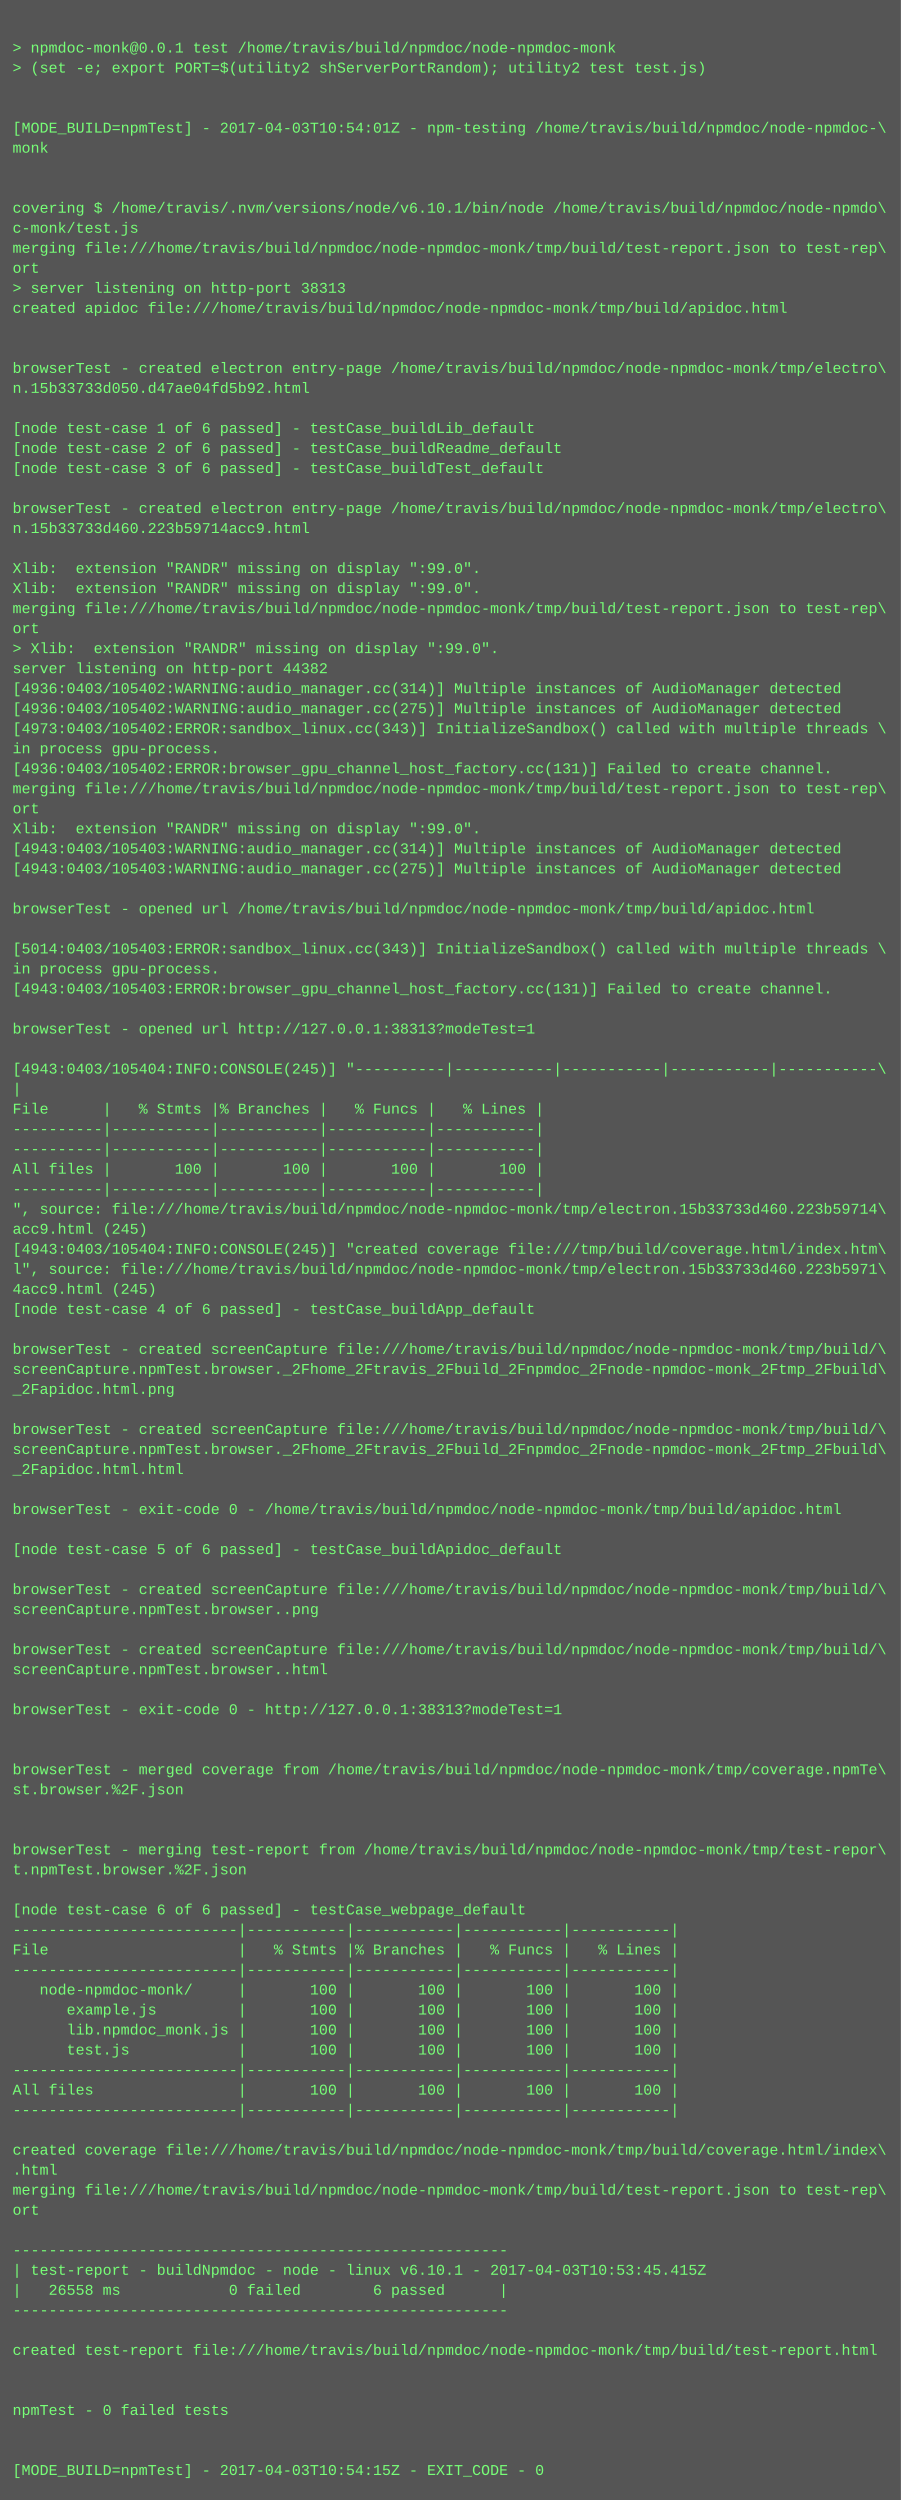
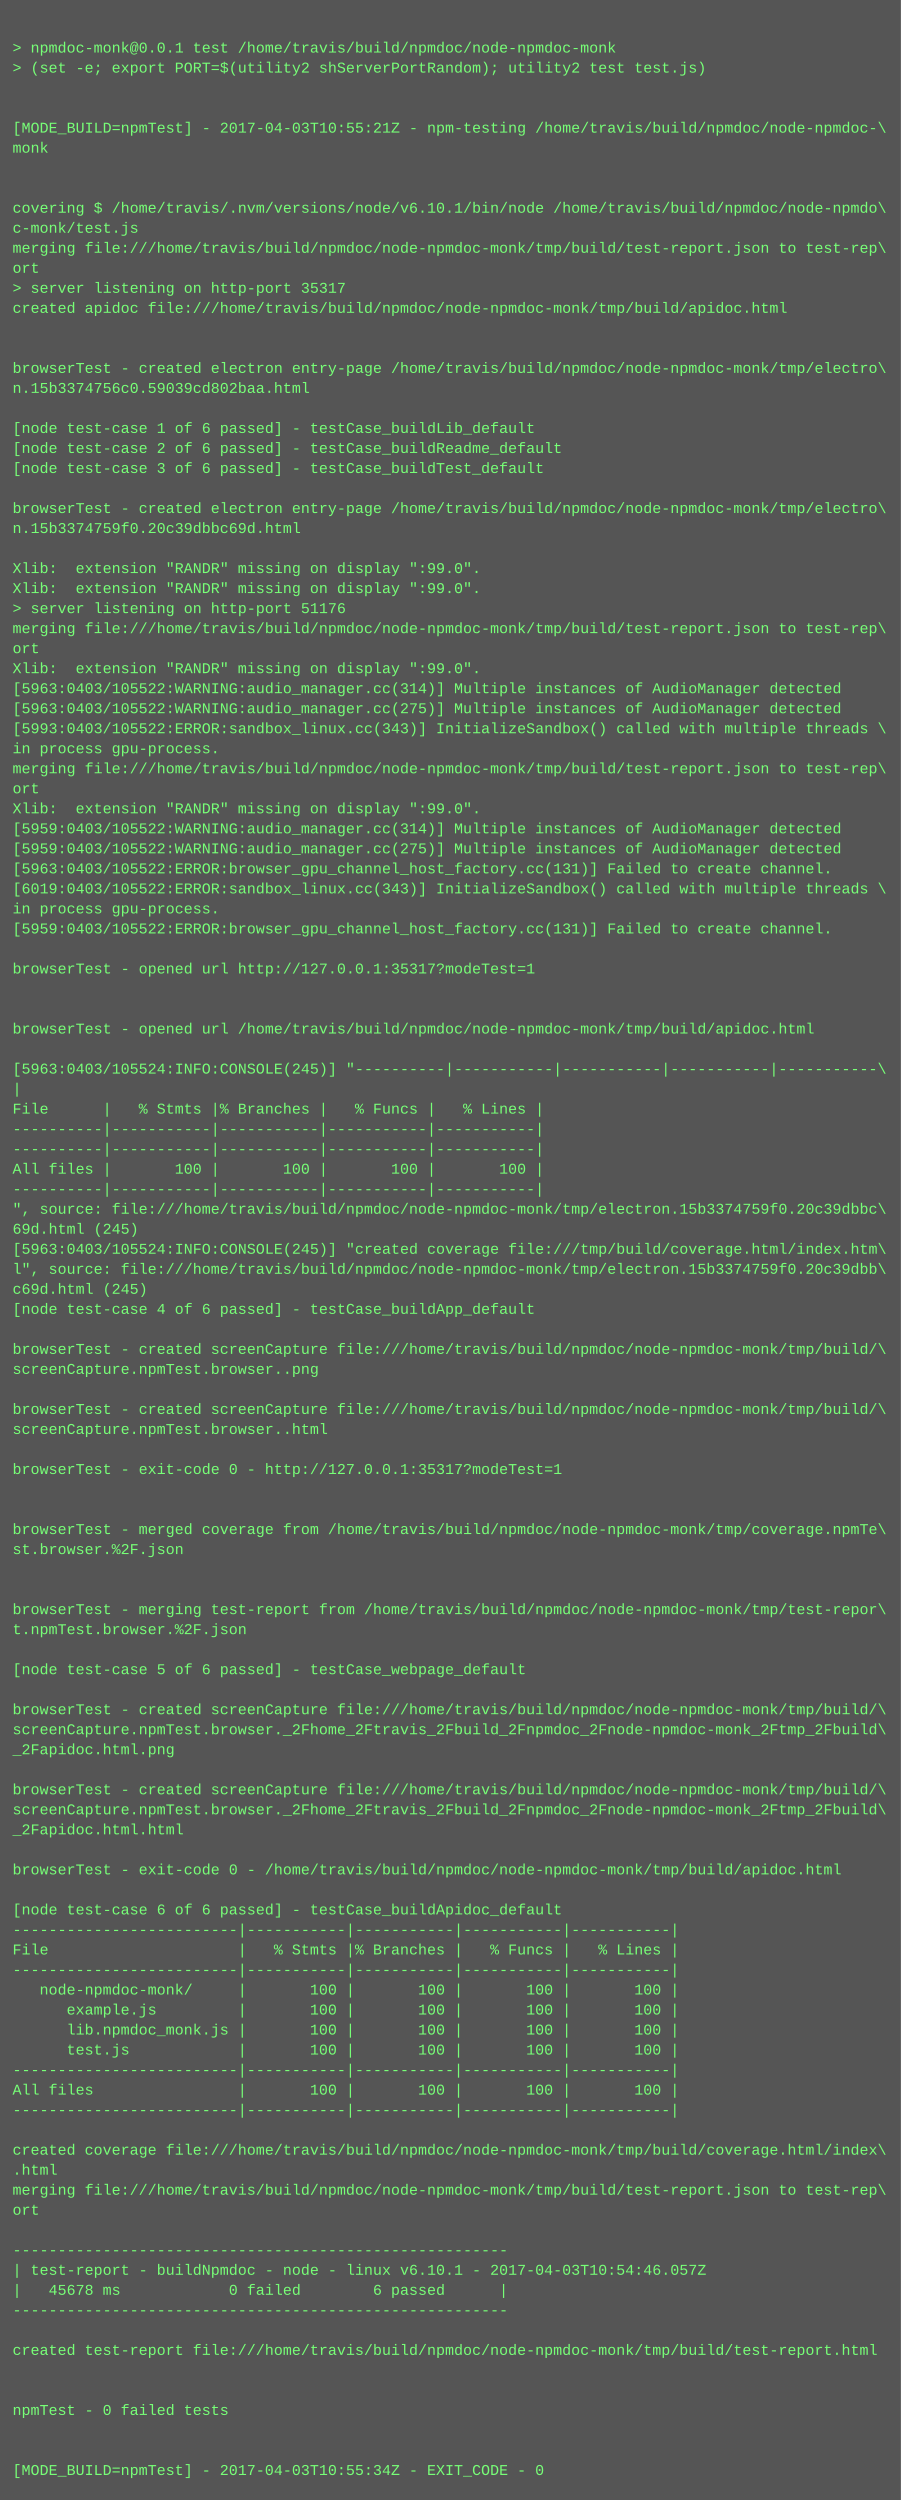
<svg xmlns="http://www.w3.org/2000/svg" height="1998" width="720">
  <rect height="1998" fill="#555" width="720" />
  <text fill="#7f7" font-family="Courier New" font-size="12" xml:space="preserve">
    <tspan x="10" y="26" />
    <tspan x="10" y="42">&gt; npmdoc-monk@0.0.1 test /home/travis/build/npmdoc/node-npmdoc-monk</tspan>
    <tspan x="10" y="58">&gt; (set -e; export PORT=$(utility2 shServerPortRandom); utility2 test test.js)</tspan>
    <tspan x="10" y="74" />
    <tspan x="10" y="90" />
-     <tspan x="10" y="106">[MODE_BUILD=npmTest] - 2017-04-03T10:54:01Z - npm-testing /home/travis/build/npmdoc/node-npmdoc-\</tspan>
+     <tspan x="10" y="106">[MODE_BUILD=npmTest] - 2017-04-03T10:55:21Z - npm-testing /home/travis/build/npmdoc/node-npmdoc-\</tspan>
    <tspan x="10" y="122">monk</tspan>
    <tspan x="10" y="138" />
    <tspan x="10" y="154" />
    <tspan x="10" y="170">covering $ /home/travis/.nvm/versions/node/v6.10.1/bin/node /home/travis/build/npmdoc/node-npmdo\</tspan>
    <tspan x="10" y="186">c-monk/test.js</tspan>
    <tspan x="10" y="202">merging file:///home/travis/build/npmdoc/node-npmdoc-monk/tmp/build/test-report.json to test-rep\</tspan>
    <tspan x="10" y="218">ort</tspan>
-     <tspan x="10" y="234">&gt; server listening on http-port 38313</tspan>
+     <tspan x="10" y="234">&gt; server listening on http-port 35317</tspan>
    <tspan x="10" y="250">created apidoc file:///home/travis/build/npmdoc/node-npmdoc-monk/tmp/build/apidoc.html</tspan>
    <tspan x="10" y="266" />
    <tspan x="10" y="282" />
    <tspan x="10" y="298">browserTest - created electron entry-page /home/travis/build/npmdoc/node-npmdoc-monk/tmp/electro\</tspan>
-     <tspan x="10" y="314">n.15b33733d050.d47ae04fd5b92.html</tspan>
+     <tspan x="10" y="314">n.15b3374756c0.59039cd802baa.html</tspan>
    <tspan x="10" y="330" />
    <tspan x="10" y="346">[node test-case 1 of 6 passed] - testCase_buildLib_default</tspan>
    <tspan x="10" y="362">[node test-case 2 of 6 passed] - testCase_buildReadme_default</tspan>
    <tspan x="10" y="378">[node test-case 3 of 6 passed] - testCase_buildTest_default</tspan>
    <tspan x="10" y="394" />
    <tspan x="10" y="410">browserTest - created electron entry-page /home/travis/build/npmdoc/node-npmdoc-monk/tmp/electro\</tspan>
-     <tspan x="10" y="426">n.15b33733d460.223b59714acc9.html</tspan>
+     <tspan x="10" y="426">n.15b3374759f0.20c39dbbc69d.html</tspan>
    <tspan x="10" y="442" />
    <tspan x="10" y="458">Xlib:  extension "RANDR" missing on display ":99.0".</tspan>
    <tspan x="10" y="474">Xlib:  extension "RANDR" missing on display ":99.0".</tspan>
-     <tspan x="10" y="490">merging file:///home/travis/build/npmdoc/node-npmdoc-monk/tmp/build/test-report.json to test-rep\</tspan>
-     <tspan x="10" y="506">ort</tspan>
-     <tspan x="10" y="522">&gt; Xlib:  extension "RANDR" missing on display ":99.0".</tspan>
-     <tspan x="10" y="538">server listening on http-port 44382</tspan>
-     <tspan x="10" y="554">[4936:0403/105402:WARNING:audio_manager.cc(314)] Multiple instances of AudioManager detected</tspan>
-     <tspan x="10" y="570">[4936:0403/105402:WARNING:audio_manager.cc(275)] Multiple instances of AudioManager detected</tspan>
-     <tspan x="10" y="586">[4973:0403/105402:ERROR:sandbox_linux.cc(343)] InitializeSandbox() called with multiple threads \</tspan>
+     <tspan x="10" y="490">&gt; server listening on http-port 51176</tspan>
+     <tspan x="10" y="506">merging file:///home/travis/build/npmdoc/node-npmdoc-monk/tmp/build/test-report.json to test-rep\</tspan>
+     <tspan x="10" y="522">ort</tspan>
+     <tspan x="10" y="538">Xlib:  extension "RANDR" missing on display ":99.0".</tspan>
+     <tspan x="10" y="554">[5963:0403/105522:WARNING:audio_manager.cc(314)] Multiple instances of AudioManager detected</tspan>
+     <tspan x="10" y="570">[5963:0403/105522:WARNING:audio_manager.cc(275)] Multiple instances of AudioManager detected</tspan>
+     <tspan x="10" y="586">[5993:0403/105522:ERROR:sandbox_linux.cc(343)] InitializeSandbox() called with multiple threads \</tspan>
    <tspan x="10" y="602">in process gpu-process. </tspan>
-     <tspan x="10" y="618">[4936:0403/105402:ERROR:browser_gpu_channel_host_factory.cc(131)] Failed to create channel.</tspan>
-     <tspan x="10" y="634">merging file:///home/travis/build/npmdoc/node-npmdoc-monk/tmp/build/test-report.json to test-rep\</tspan>
-     <tspan x="10" y="650">ort</tspan>
-     <tspan x="10" y="666">Xlib:  extension "RANDR" missing on display ":99.0".</tspan>
-     <tspan x="10" y="682">[4943:0403/105403:WARNING:audio_manager.cc(314)] Multiple instances of AudioManager detected</tspan>
-     <tspan x="10" y="698">[4943:0403/105403:WARNING:audio_manager.cc(275)] Multiple instances of AudioManager detected</tspan>
-     <tspan x="10" y="714" />
-     <tspan x="10" y="730">browserTest - opened url /home/travis/build/npmdoc/node-npmdoc-monk/tmp/build/apidoc.html</tspan>
-     <tspan x="10" y="746" />
-     <tspan x="10" y="762">[5014:0403/105403:ERROR:sandbox_linux.cc(343)] InitializeSandbox() called with multiple threads \</tspan>
-     <tspan x="10" y="778">in process gpu-process. </tspan>
-     <tspan x="10" y="794">[4943:0403/105403:ERROR:browser_gpu_channel_host_factory.cc(131)] Failed to create channel.</tspan>
+     <tspan x="10" y="618">merging file:///home/travis/build/npmdoc/node-npmdoc-monk/tmp/build/test-report.json to test-rep\</tspan>
+     <tspan x="10" y="634">ort</tspan>
+     <tspan x="10" y="650">Xlib:  extension "RANDR" missing on display ":99.0".</tspan>
+     <tspan x="10" y="666">[5959:0403/105522:WARNING:audio_manager.cc(314)] Multiple instances of AudioManager detected</tspan>
+     <tspan x="10" y="682">[5959:0403/105522:WARNING:audio_manager.cc(275)] Multiple instances of AudioManager detected</tspan>
+     <tspan x="10" y="698">[5963:0403/105522:ERROR:browser_gpu_channel_host_factory.cc(131)] Failed to create channel.</tspan>
+     <tspan x="10" y="714">[6019:0403/105522:ERROR:sandbox_linux.cc(343)] InitializeSandbox() called with multiple threads \</tspan>
+     <tspan x="10" y="730">in process gpu-process. </tspan>
+     <tspan x="10" y="746">[5959:0403/105522:ERROR:browser_gpu_channel_host_factory.cc(131)] Failed to create channel.</tspan>
+     <tspan x="10" y="762" />
+     <tspan x="10" y="778">browserTest - opened url http://127.0.0.1:35317?modeTest=1</tspan>
+     <tspan x="10" y="794" />
    <tspan x="10" y="810" />
-     <tspan x="10" y="826">browserTest - opened url http://127.0.0.1:38313?modeTest=1</tspan>
+     <tspan x="10" y="826">browserTest - opened url /home/travis/build/npmdoc/node-npmdoc-monk/tmp/build/apidoc.html</tspan>
    <tspan x="10" y="842" />
-     <tspan x="10" y="858">[4943:0403/105404:INFO:CONSOLE(245)] "----------|-----------|-----------|-----------|-----------\</tspan>
+     <tspan x="10" y="858">[5963:0403/105524:INFO:CONSOLE(245)] "----------|-----------|-----------|-----------|-----------\</tspan>
    <tspan x="10" y="874">|</tspan>
    <tspan x="10" y="890">File      |   % Stmts |% Branches |   % Funcs |   % Lines |</tspan>
    <tspan x="10" y="906">----------|-----------|-----------|-----------|-----------|</tspan>
    <tspan x="10" y="922">----------|-----------|-----------|-----------|-----------|</tspan>
    <tspan x="10" y="938">All files |       100 |       100 |       100 |       100 |</tspan>
    <tspan x="10" y="954">----------|-----------|-----------|-----------|-----------|</tspan>
-     <tspan x="10" y="970">", source: file:///home/travis/build/npmdoc/node-npmdoc-monk/tmp/electron.15b33733d460.223b59714\</tspan>
-     <tspan x="10" y="986">acc9.html (245)</tspan>
-     <tspan x="10" y="1002">[4943:0403/105404:INFO:CONSOLE(245)] "created coverage file:///tmp/build/coverage.html/index.htm\</tspan>
-     <tspan x="10" y="1018">l", source: file:///home/travis/build/npmdoc/node-npmdoc-monk/tmp/electron.15b33733d460.223b5971\</tspan>
-     <tspan x="10" y="1034">4acc9.html (245)</tspan>
+     <tspan x="10" y="970">", source: file:///home/travis/build/npmdoc/node-npmdoc-monk/tmp/electron.15b3374759f0.20c39dbbc\</tspan>
+     <tspan x="10" y="986">69d.html (245)</tspan>
+     <tspan x="10" y="1002">[5963:0403/105524:INFO:CONSOLE(245)] "created coverage file:///tmp/build/coverage.html/index.htm\</tspan>
+     <tspan x="10" y="1018">l", source: file:///home/travis/build/npmdoc/node-npmdoc-monk/tmp/electron.15b3374759f0.20c39dbb\</tspan>
+     <tspan x="10" y="1034">c69d.html (245)</tspan>
    <tspan x="10" y="1050">[node test-case 4 of 6 passed] - testCase_buildApp_default</tspan>
    <tspan x="10" y="1066" />
    <tspan x="10" y="1082">browserTest - created screenCapture file:///home/travis/build/npmdoc/node-npmdoc-monk/tmp/build/\</tspan>
-     <tspan x="10" y="1098">screenCapture.npmTest.browser._2Fhome_2Ftravis_2Fbuild_2Fnpmdoc_2Fnode-npmdoc-monk_2Ftmp_2Fbuild\</tspan>
-     <tspan x="10" y="1114">_2Fapidoc.html.png</tspan>
-     <tspan x="10" y="1130" />
-     <tspan x="10" y="1146">browserTest - created screenCapture file:///home/travis/build/npmdoc/node-npmdoc-monk/tmp/build/\</tspan>
-     <tspan x="10" y="1162">screenCapture.npmTest.browser._2Fhome_2Ftravis_2Fbuild_2Fnpmdoc_2Fnode-npmdoc-monk_2Ftmp_2Fbuild\</tspan>
-     <tspan x="10" y="1178">_2Fapidoc.html.html</tspan>
+     <tspan x="10" y="1098">screenCapture.npmTest.browser..png</tspan>
+     <tspan x="10" y="1114" />
+     <tspan x="10" y="1130">browserTest - created screenCapture file:///home/travis/build/npmdoc/node-npmdoc-monk/tmp/build/\</tspan>
+     <tspan x="10" y="1146">screenCapture.npmTest.browser..html</tspan>
+     <tspan x="10" y="1162" />
+     <tspan x="10" y="1178">browserTest - exit-code 0 - http://127.0.0.1:35317?modeTest=1</tspan>
    <tspan x="10" y="1194" />
-     <tspan x="10" y="1210">browserTest - exit-code 0 - /home/travis/build/npmdoc/node-npmdoc-monk/tmp/build/apidoc.html</tspan>
-     <tspan x="10" y="1226" />
-     <tspan x="10" y="1242">[node test-case 5 of 6 passed] - testCase_buildApidoc_default</tspan>
+     <tspan x="10" y="1210" />
+     <tspan x="10" y="1226">browserTest - merged coverage from /home/travis/build/npmdoc/node-npmdoc-monk/tmp/coverage.npmTe\</tspan>
+     <tspan x="10" y="1242">st.browser.%2F.json</tspan>
    <tspan x="10" y="1258" />
-     <tspan x="10" y="1274">browserTest - created screenCapture file:///home/travis/build/npmdoc/node-npmdoc-monk/tmp/build/\</tspan>
-     <tspan x="10" y="1290">screenCapture.npmTest.browser..png</tspan>
-     <tspan x="10" y="1306" />
-     <tspan x="10" y="1322">browserTest - created screenCapture file:///home/travis/build/npmdoc/node-npmdoc-monk/tmp/build/\</tspan>
-     <tspan x="10" y="1338">screenCapture.npmTest.browser..html</tspan>
+     <tspan x="10" y="1274" />
+     <tspan x="10" y="1290">browserTest - merging test-report from /home/travis/build/npmdoc/node-npmdoc-monk/tmp/test-repor\</tspan>
+     <tspan x="10" y="1306">t.npmTest.browser.%2F.json</tspan>
+     <tspan x="10" y="1322" />
+     <tspan x="10" y="1338">[node test-case 5 of 6 passed] - testCase_webpage_default</tspan>
    <tspan x="10" y="1354" />
-     <tspan x="10" y="1370">browserTest - exit-code 0 - http://127.0.0.1:38313?modeTest=1</tspan>
-     <tspan x="10" y="1386" />
-     <tspan x="10" y="1402" />
-     <tspan x="10" y="1418">browserTest - merged coverage from /home/travis/build/npmdoc/node-npmdoc-monk/tmp/coverage.npmTe\</tspan>
-     <tspan x="10" y="1434">st.browser.%2F.json</tspan>
-     <tspan x="10" y="1450" />
-     <tspan x="10" y="1466" />
-     <tspan x="10" y="1482">browserTest - merging test-report from /home/travis/build/npmdoc/node-npmdoc-monk/tmp/test-repor\</tspan>
-     <tspan x="10" y="1498">t.npmTest.browser.%2F.json</tspan>
+     <tspan x="10" y="1370">browserTest - created screenCapture file:///home/travis/build/npmdoc/node-npmdoc-monk/tmp/build/\</tspan>
+     <tspan x="10" y="1386">screenCapture.npmTest.browser._2Fhome_2Ftravis_2Fbuild_2Fnpmdoc_2Fnode-npmdoc-monk_2Ftmp_2Fbuild\</tspan>
+     <tspan x="10" y="1402">_2Fapidoc.html.png</tspan>
+     <tspan x="10" y="1418" />
+     <tspan x="10" y="1434">browserTest - created screenCapture file:///home/travis/build/npmdoc/node-npmdoc-monk/tmp/build/\</tspan>
+     <tspan x="10" y="1450">screenCapture.npmTest.browser._2Fhome_2Ftravis_2Fbuild_2Fnpmdoc_2Fnode-npmdoc-monk_2Ftmp_2Fbuild\</tspan>
+     <tspan x="10" y="1466">_2Fapidoc.html.html</tspan>
+     <tspan x="10" y="1482" />
+     <tspan x="10" y="1498">browserTest - exit-code 0 - /home/travis/build/npmdoc/node-npmdoc-monk/tmp/build/apidoc.html</tspan>
    <tspan x="10" y="1514" />
-     <tspan x="10" y="1530">[node test-case 6 of 6 passed] - testCase_webpage_default</tspan>
+     <tspan x="10" y="1530">[node test-case 6 of 6 passed] - testCase_buildApidoc_default</tspan>
    <tspan x="10" y="1546">-------------------------|-----------|-----------|-----------|-----------|</tspan>
    <tspan x="10" y="1562">File                     |   % Stmts |% Branches |   % Funcs |   % Lines |</tspan>
    <tspan x="10" y="1578">-------------------------|-----------|-----------|-----------|-----------|</tspan>
    <tspan x="10" y="1594">   node-npmdoc-monk/     |       100 |       100 |       100 |       100 |</tspan>
    <tspan x="10" y="1610">      example.js         |       100 |       100 |       100 |       100 |</tspan>
    <tspan x="10" y="1626">      lib.npmdoc_monk.js |       100 |       100 |       100 |       100 |</tspan>
    <tspan x="10" y="1642">      test.js            |       100 |       100 |       100 |       100 |</tspan>
    <tspan x="10" y="1658">-------------------------|-----------|-----------|-----------|-----------|</tspan>
    <tspan x="10" y="1674">All files                |       100 |       100 |       100 |       100 |</tspan>
    <tspan x="10" y="1690">-------------------------|-----------|-----------|-----------|-----------|</tspan>
    <tspan x="10" y="1706" />
    <tspan x="10" y="1722">created coverage file:///home/travis/build/npmdoc/node-npmdoc-monk/tmp/build/coverage.html/index\</tspan>
    <tspan x="10" y="1738">.html</tspan>
    <tspan x="10" y="1754">merging file:///home/travis/build/npmdoc/node-npmdoc-monk/tmp/build/test-report.json to test-rep\</tspan>
    <tspan x="10" y="1770">ort</tspan>
    <tspan x="10" y="1786" />
    <tspan x="10" y="1802">-------------------------------------------------------</tspan>
-     <tspan x="10" y="1818">| test-report - buildNpmdoc - node - linux v6.10.1 - 2017-04-03T10:53:45.415Z</tspan>
-     <tspan x="10" y="1834">|   26558 ms            0 failed        6 passed      |</tspan>
+     <tspan x="10" y="1818">| test-report - buildNpmdoc - node - linux v6.10.1 - 2017-04-03T10:54:46.057Z</tspan>
+     <tspan x="10" y="1834">|   45678 ms            0 failed        6 passed      |</tspan>
    <tspan x="10" y="1850">-------------------------------------------------------</tspan>
    <tspan x="10" y="1866" />
    <tspan x="10" y="1882">created test-report file:///home/travis/build/npmdoc/node-npmdoc-monk/tmp/build/test-report.html</tspan>
    <tspan x="10" y="1898" />
    <tspan x="10" y="1914" />
    <tspan x="10" y="1930">npmTest - 0 failed tests</tspan>
    <tspan x="10" y="1946" />
    <tspan x="10" y="1962" />
-     <tspan x="10" y="1978">[MODE_BUILD=npmTest] - 2017-04-03T10:54:15Z - EXIT_CODE - 0</tspan>
+     <tspan x="10" y="1978">[MODE_BUILD=npmTest] - 2017-04-03T10:55:34Z - EXIT_CODE - 0</tspan>
  </text>
</svg>
